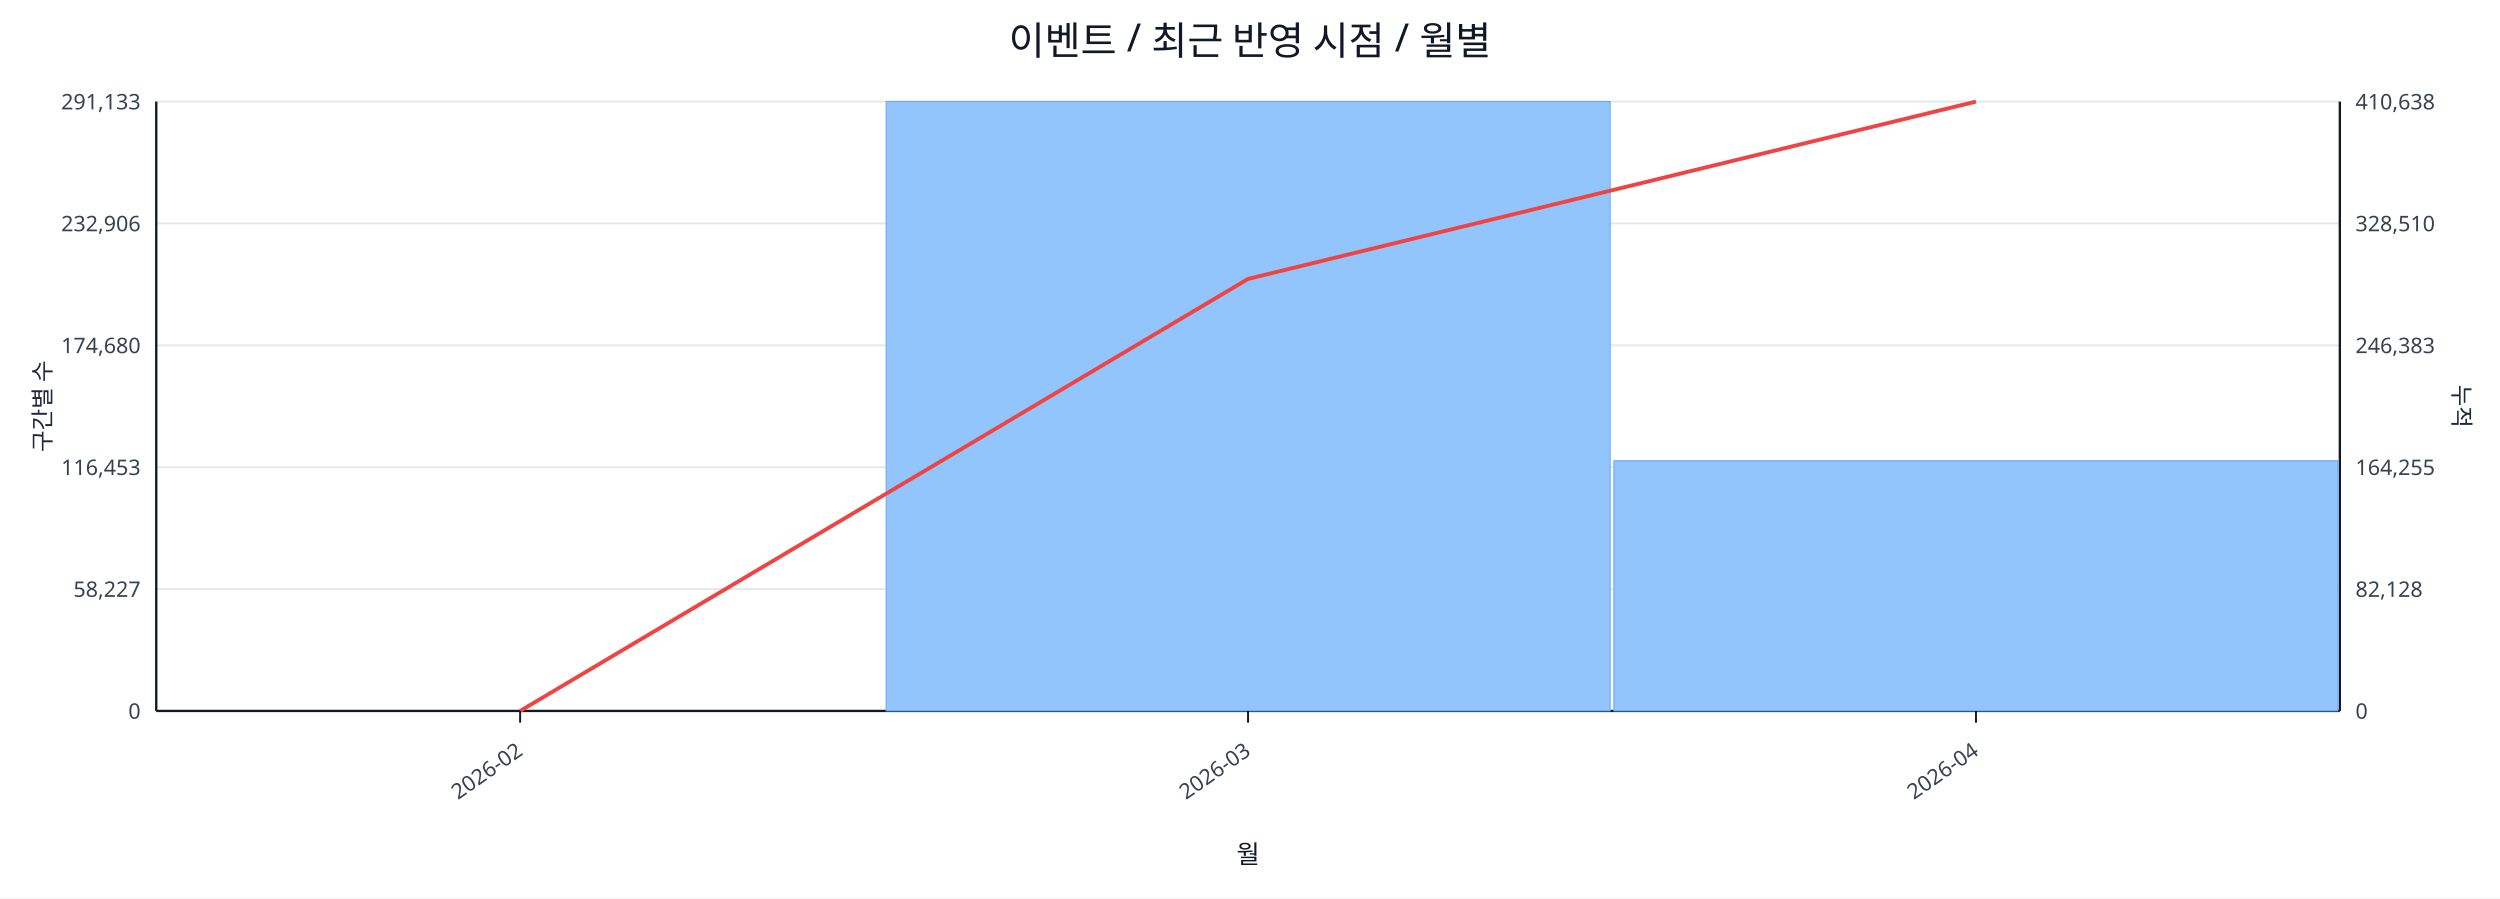
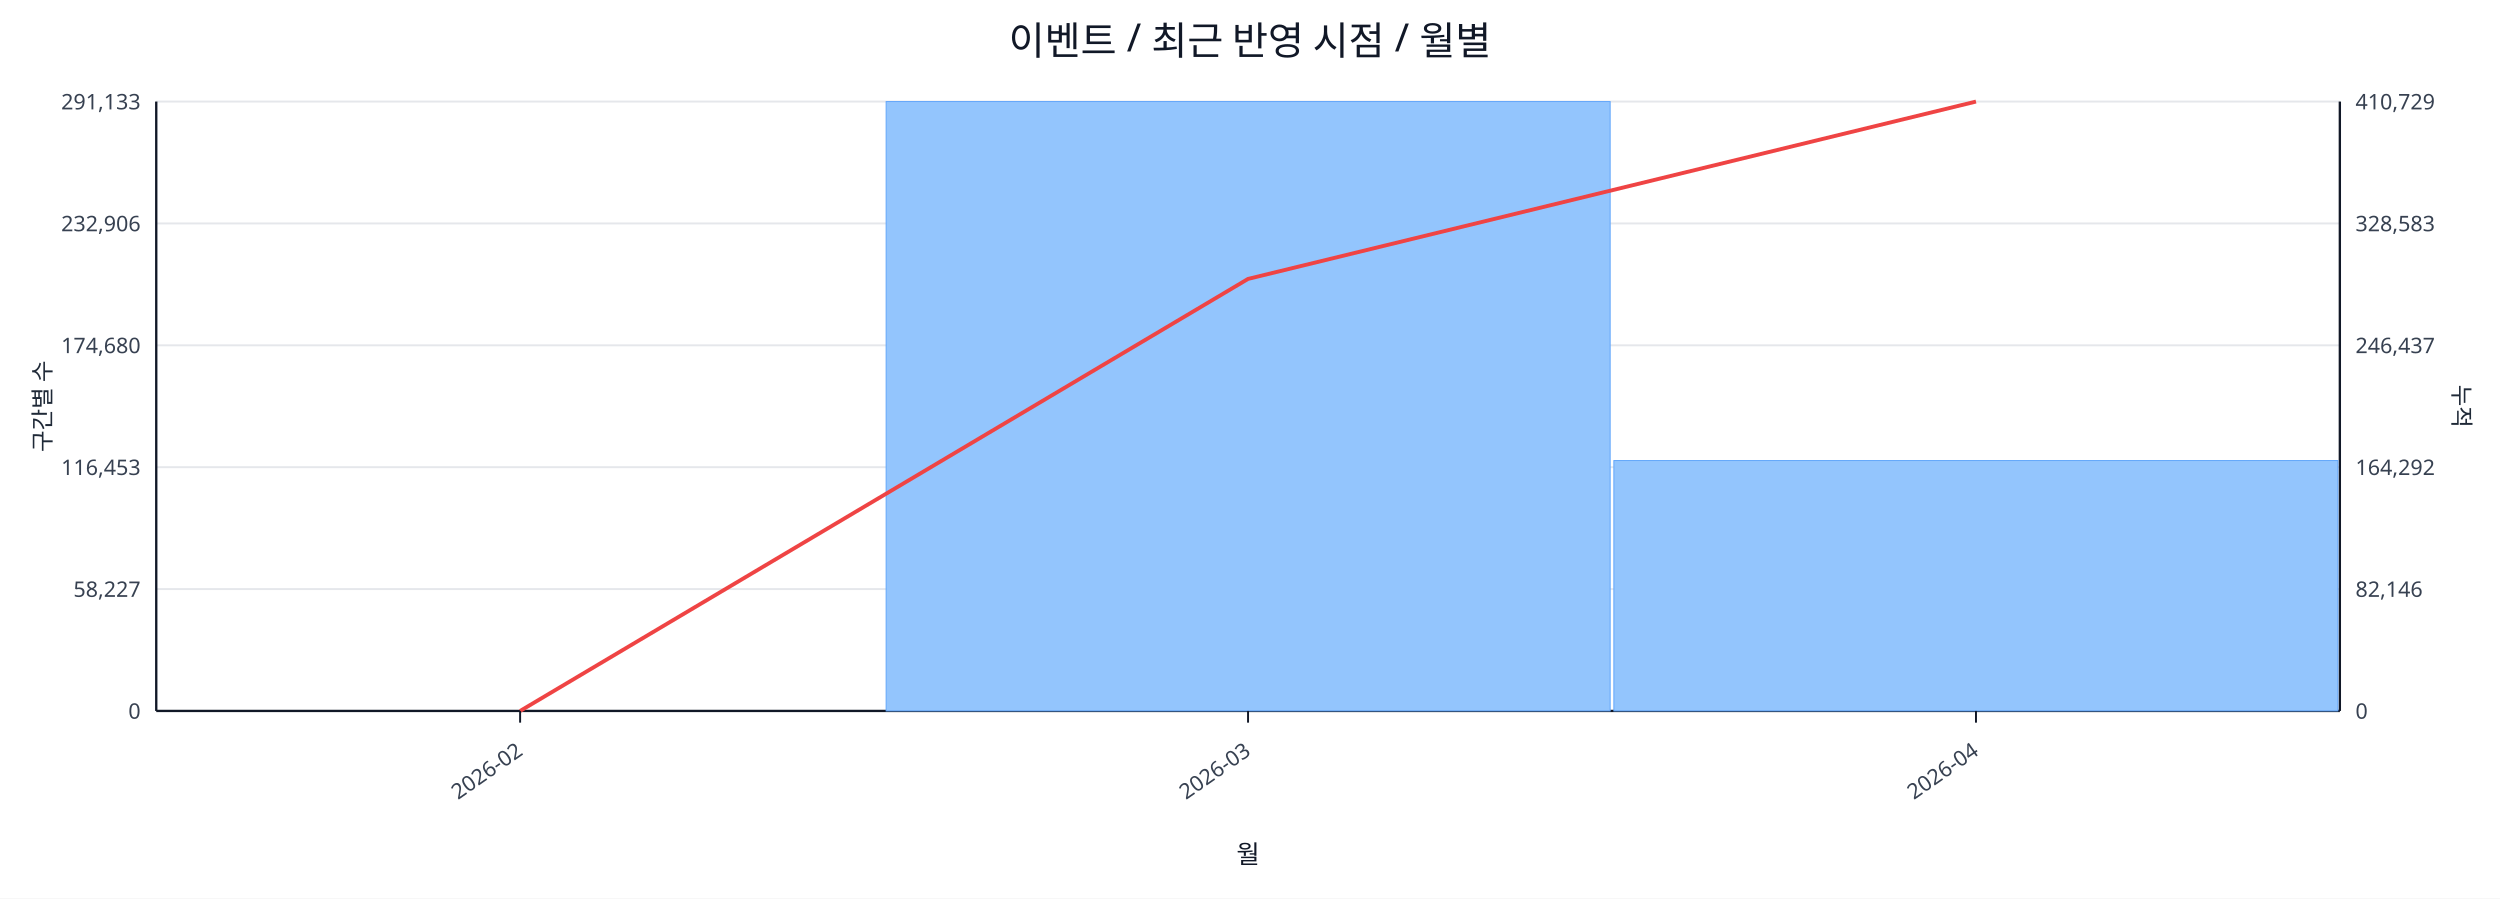
<svg xmlns="http://www.w3.org/2000/svg" width="1280" height="460" viewBox="0 0 1280 460">
  <rect x="0" y="0" width="100%" height="100%" fill="#ffffff" />
  <text x="640.0" y="28" font-size="20" text-anchor="middle" font-family="sans-serif" fill="#111827">이벤트 / 최근 반영 시점 / 월별</text>
  <line x1="80.0" y1="52.0" x2="1198.0" y2="52.0" stroke="#e5e7eb" stroke-width="1" />
  <text x="72.0" y="56.0" font-size="11" text-anchor="end" font-family="sans-serif" fill="#374151">291,133</text>
-   <text x="1206.0" y="56.0" font-size="11" text-anchor="start" font-family="sans-serif" fill="#374151">410,638</text>
+   <text x="1206.0" y="56.0" font-size="11" text-anchor="start" font-family="sans-serif" fill="#374151">410,729</text>
  <line x1="80.0" y1="114.4" x2="1198.0" y2="114.4" stroke="#e5e7eb" stroke-width="1" />
  <text x="72.0" y="118.4" font-size="11" text-anchor="end" font-family="sans-serif" fill="#374151">232,906</text>
-   <text x="1206.0" y="118.4" font-size="11" text-anchor="start" font-family="sans-serif" fill="#374151">328,510</text>
+   <text x="1206.0" y="118.4" font-size="11" text-anchor="start" font-family="sans-serif" fill="#374151">328,583</text>
  <line x1="80.0" y1="176.8" x2="1198.0" y2="176.8" stroke="#e5e7eb" stroke-width="1" />
  <text x="72.0" y="180.8" font-size="11" text-anchor="end" font-family="sans-serif" fill="#374151">174,680</text>
-   <text x="1206.0" y="180.8" font-size="11" text-anchor="start" font-family="sans-serif" fill="#374151">246,383</text>
+   <text x="1206.0" y="180.8" font-size="11" text-anchor="start" font-family="sans-serif" fill="#374151">246,437</text>
  <line x1="80.0" y1="239.2" x2="1198.0" y2="239.2" stroke="#e5e7eb" stroke-width="1" />
  <text x="72.0" y="243.2" font-size="11" text-anchor="end" font-family="sans-serif" fill="#374151">116,453</text>
-   <text x="1206.0" y="243.2" font-size="11" text-anchor="start" font-family="sans-serif" fill="#374151">164,255</text>
+   <text x="1206.0" y="243.2" font-size="11" text-anchor="start" font-family="sans-serif" fill="#374151">164,292</text>
  <line x1="80.0" y1="301.6" x2="1198.0" y2="301.6" stroke="#e5e7eb" stroke-width="1" />
  <text x="72.0" y="305.6" font-size="11" text-anchor="end" font-family="sans-serif" fill="#374151">58,227</text>
-   <text x="1206.0" y="305.6" font-size="11" text-anchor="start" font-family="sans-serif" fill="#374151">82,128</text>
+   <text x="1206.0" y="305.6" font-size="11" text-anchor="start" font-family="sans-serif" fill="#374151">82,146</text>
  <line x1="80.0" y1="364.0" x2="1198.0" y2="364.0" stroke="#e5e7eb" stroke-width="1" />
  <text x="72.0" y="368.0" font-size="11" text-anchor="end" font-family="sans-serif" fill="#374151">0</text>
  <text x="1206.0" y="368.0" font-size="11" text-anchor="start" font-family="sans-serif" fill="#374151">0</text>
  <line x1="80.0" y1="364.0" x2="1198.0" y2="364.0" stroke="#111827" stroke-width="1.2" />
  <line x1="80.0" y1="52.0" x2="80.0" y2="364.0" stroke="#111827" stroke-width="1.2" />
  <line x1="1198.0" y1="52.0" x2="1198.0" y2="364.0" stroke="#111827" stroke-width="1.2" />
  <rect x="81.0" y="364.0" width="370.7" height="0.0" fill="#93c5fd" stroke="#60a5fa" stroke-width="0.5" />
  <rect x="453.7" y="52.0" width="370.7" height="312.0" fill="#93c5fd" stroke="#60a5fa" stroke-width="0.5" />
-   <rect x="826.3" y="235.9" width="370.7" height="128.1" fill="#93c5fd" stroke="#60a5fa" stroke-width="0.5" />
+   <rect x="826.3" y="235.8" width="370.7" height="128.2" fill="#93c5fd" stroke="#60a5fa" stroke-width="0.5" />
  <polyline fill="none" stroke="#ef4444" stroke-width="2" points="266.3,364.0 639.0,142.8 1011.7,52.0" />
  <line x1="266.3" y1="364.0" x2="266.3" y2="370.0" stroke="#111827" stroke-width="1" />
  <text x="268.3" y="386.0" font-size="11" text-anchor="end" transform="rotate(-35 268.3 386.0)" font-family="sans-serif" fill="#374151">2026-02</text>
  <line x1="639.0" y1="364.0" x2="639.0" y2="370.0" stroke="#111827" stroke-width="1" />
  <text x="641.0" y="386.0" font-size="11" text-anchor="end" transform="rotate(-35 641.0 386.0)" font-family="sans-serif" fill="#374151">2026-03</text>
  <line x1="1011.7" y1="364.0" x2="1011.7" y2="370.0" stroke="#111827" stroke-width="1" />
  <text x="1013.7" y="386.0" font-size="11" text-anchor="end" transform="rotate(-35 1013.7 386.0)" font-family="sans-serif" fill="#374151">2026-04</text>
  <text x="26" y="208.0" font-size="12" transform="rotate(-90 26 208.0)" text-anchor="middle" font-family="sans-serif" fill="#1f2937">구간별 수</text>
  <text x="1256.0" y="208.0" font-size="12" transform="rotate(90 1256.0 208.0)" text-anchor="middle" font-family="sans-serif" fill="#1f2937">누적</text>
  <text x="639.0" y="442.0" font-size="13" text-anchor="middle" font-family="sans-serif" fill="#111827">월</text>
</svg>
